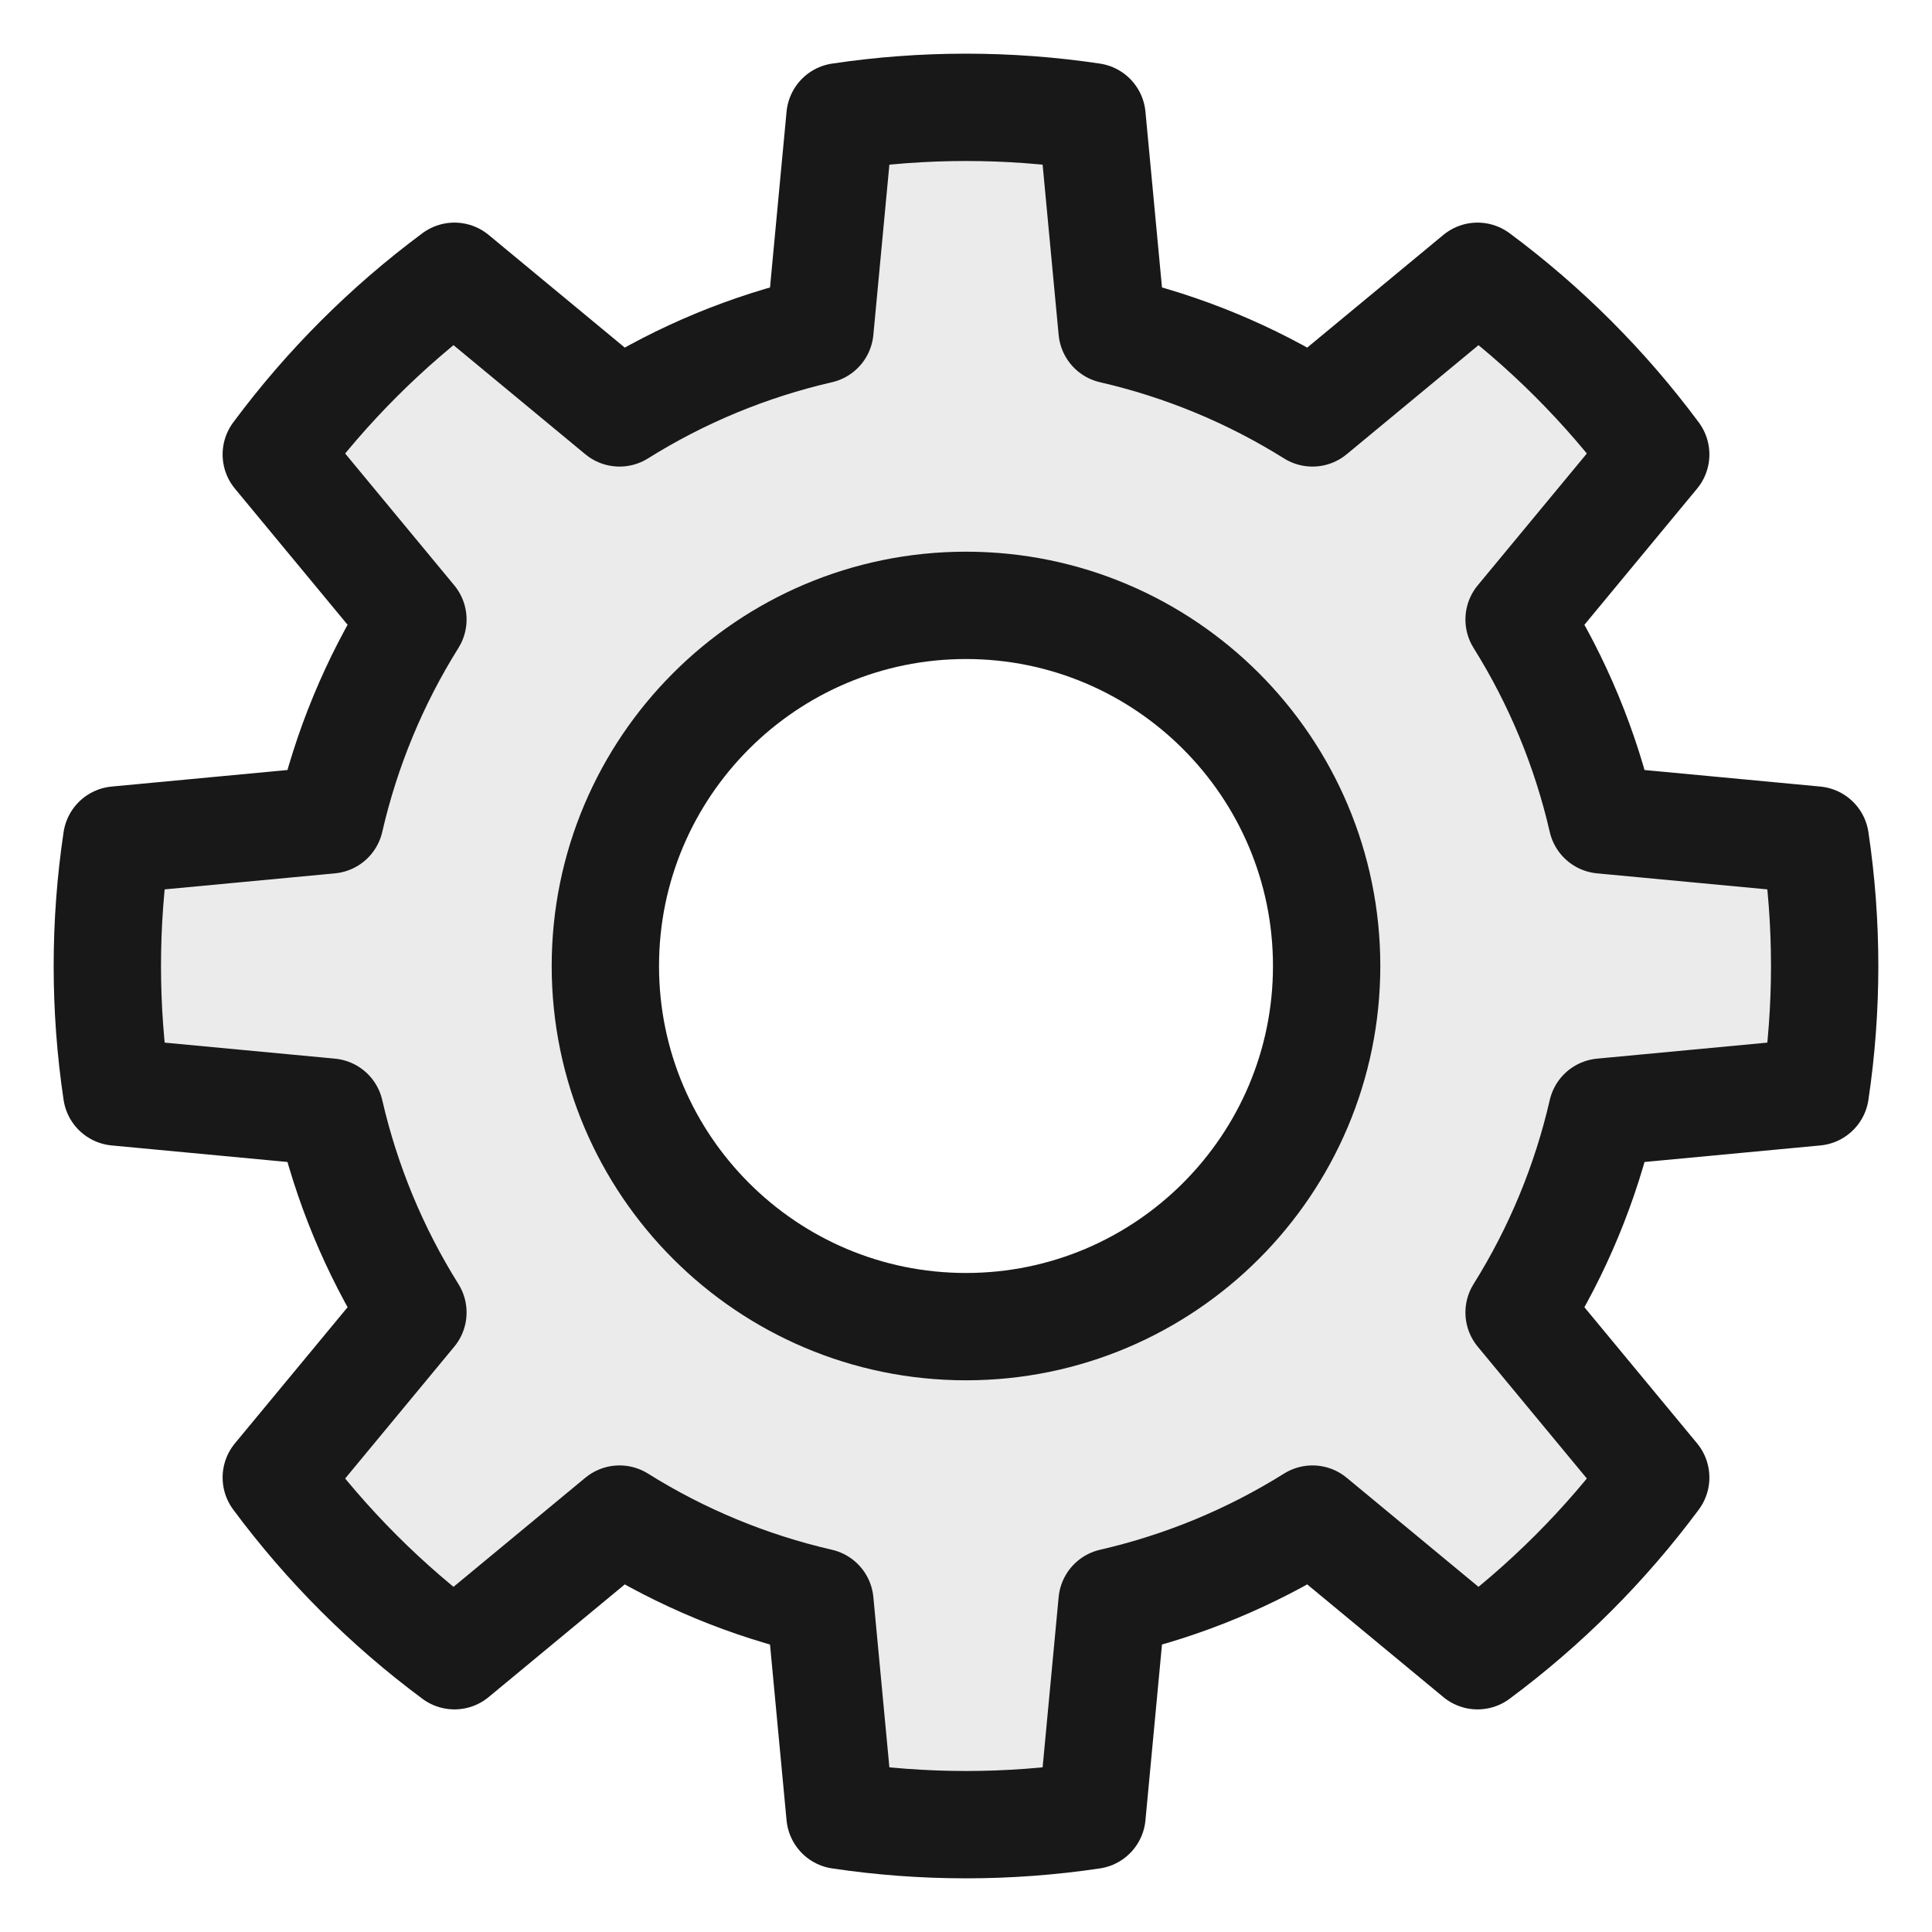
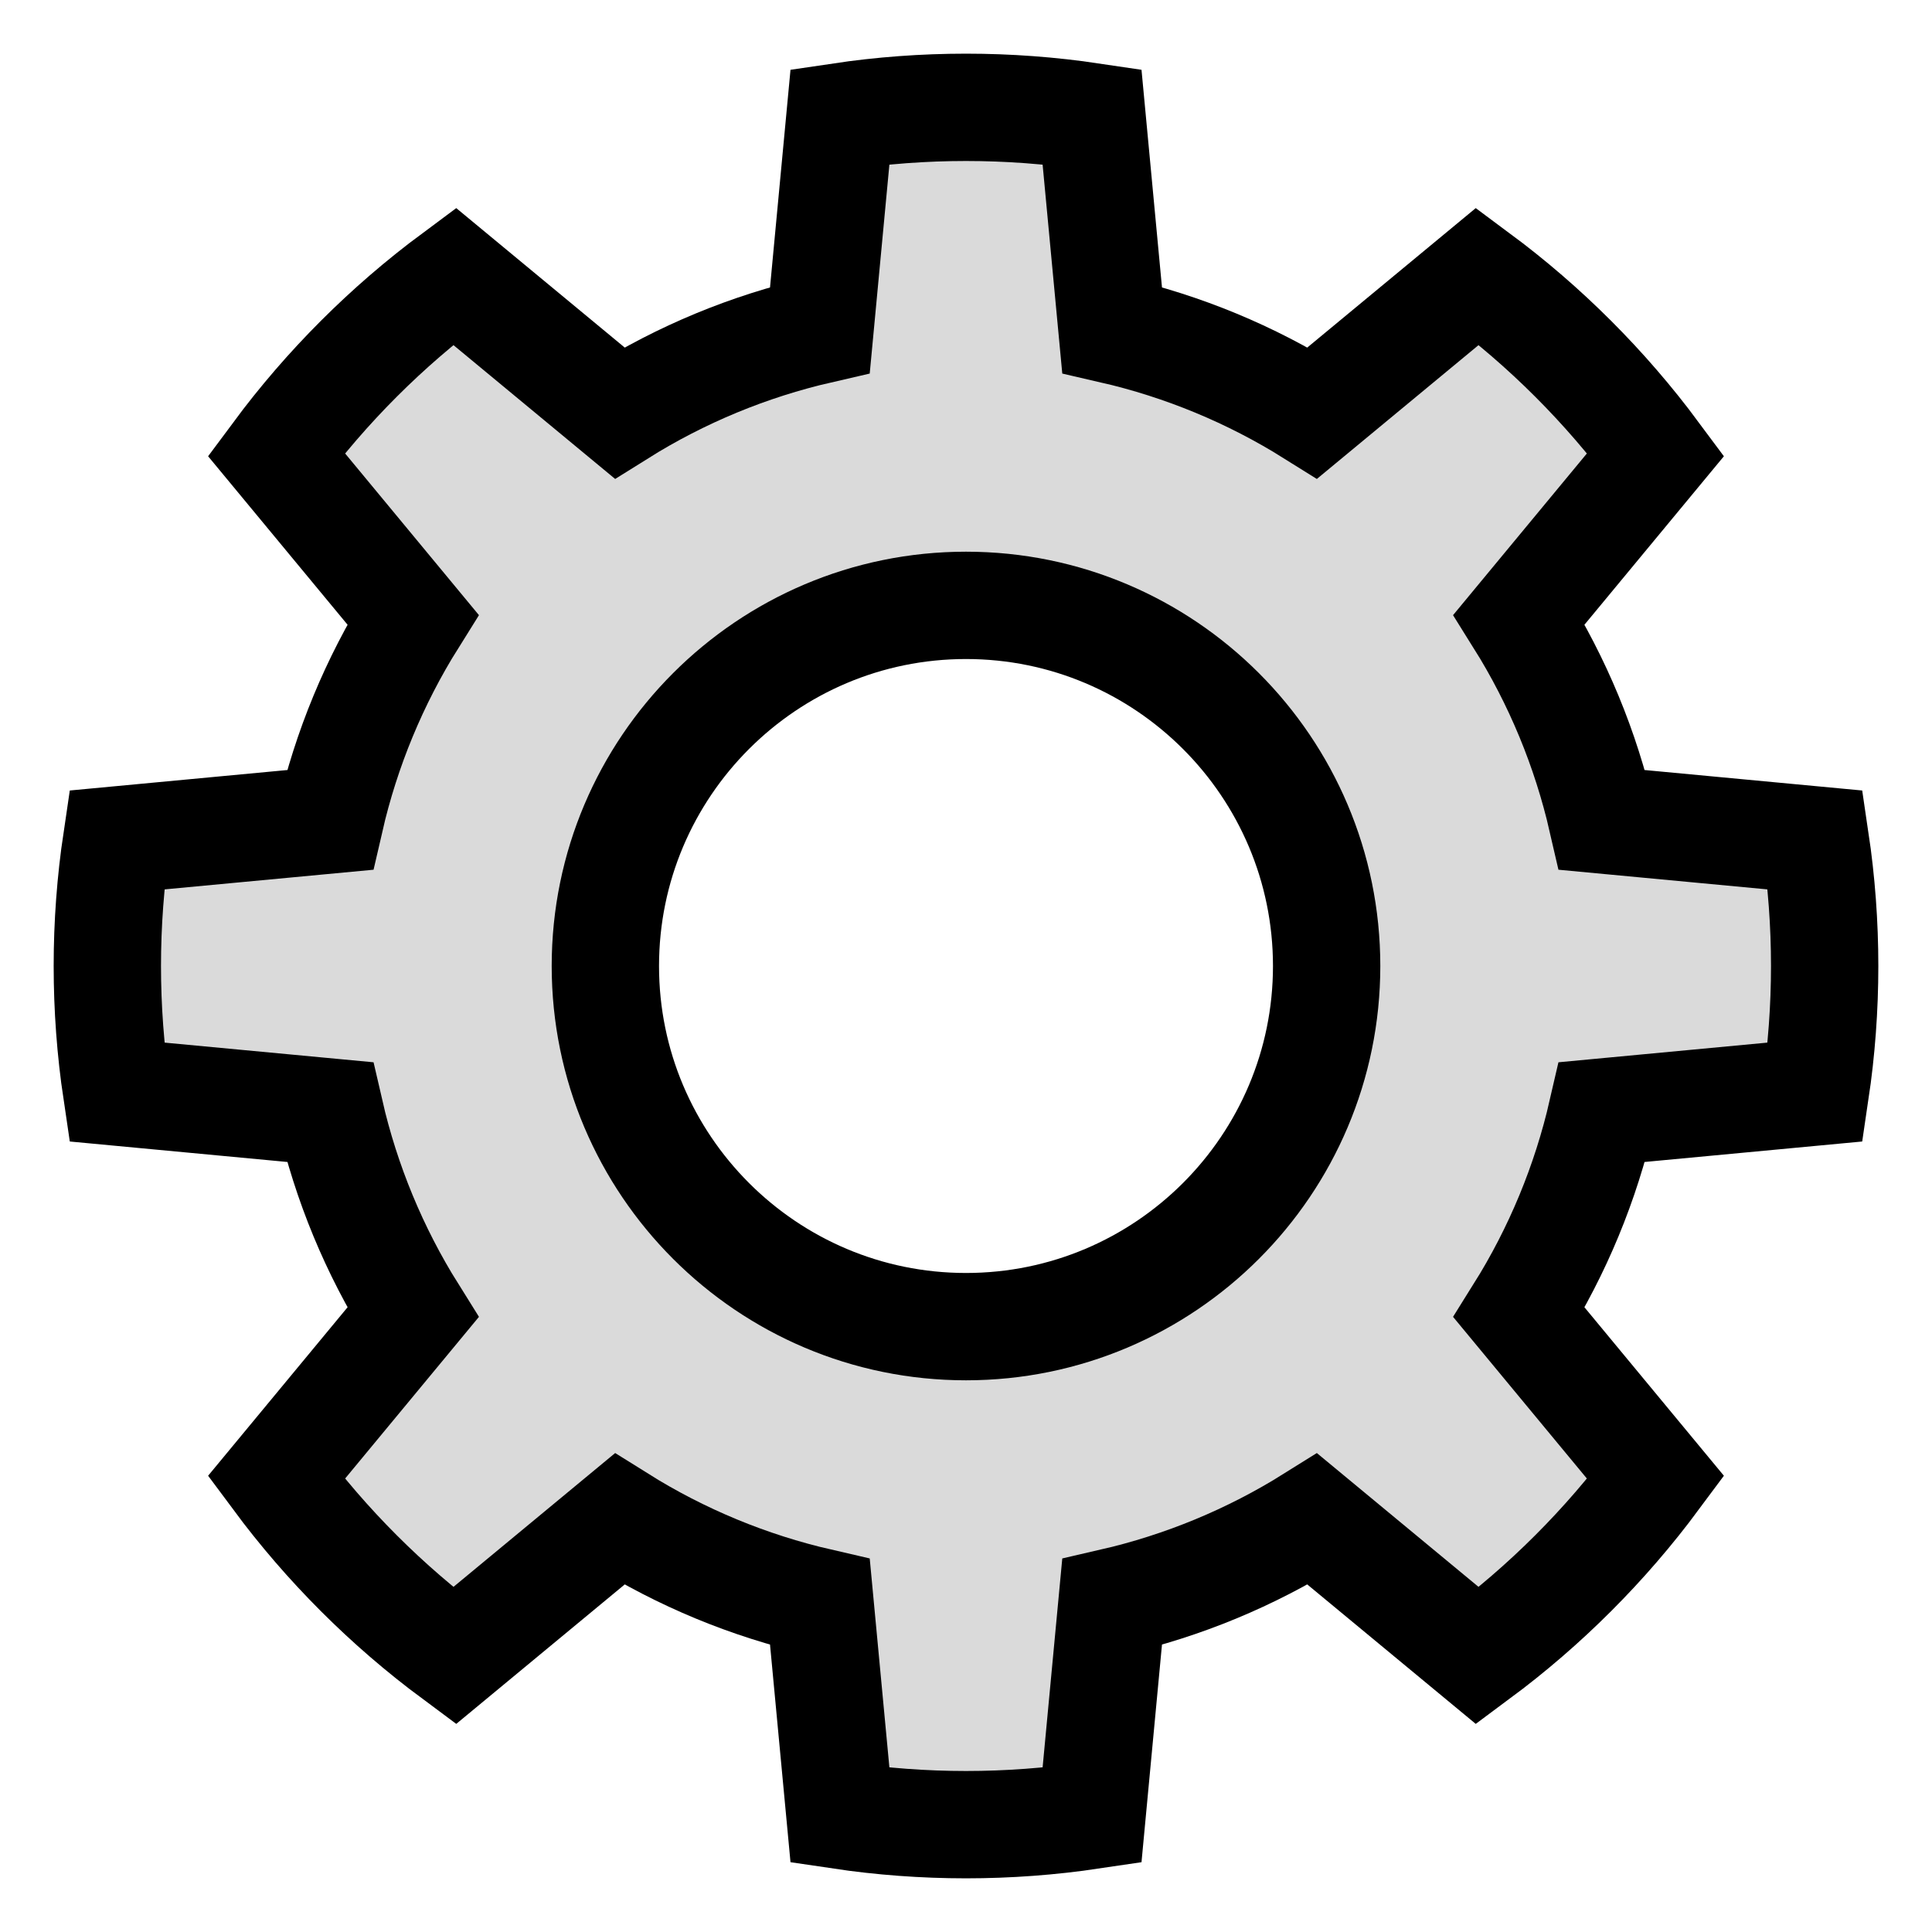
- <svg xmlns="http://www.w3.org/2000/svg" width="100%" height="100%" viewBox="0 0 18 18" version="1.1" xml:space="preserve" style="fill-rule:evenodd;clip-rule:evenodd;stroke-linejoin:round;stroke-miterlimit:1.414;">
-   <path d="M10.174,1.087c-0.778,-0.116 -1.57,-0.116 -2.348,0l-0.187,1.987c-0.661,0.152 -1.292,0.413 -1.867,0.773l-1.538,-1.273c-0.632,0.469 -1.191,1.028 -1.66,1.66l1.273,1.538c-0.36,0.575 -0.621,1.206 -0.773,1.867l-1.987,0.187c-0.116,0.778 -0.116,1.57 0,2.348l1.987,0.187c0.152,0.661 0.413,1.292 0.773,1.867l-1.273,1.538c0.469,0.632 1.028,1.191 1.66,1.66l1.538,-1.273c0.575,0.36 1.206,0.621 1.867,0.773l0.187,1.987c0.778,0.116 1.57,0.116 2.348,0l0.187,-1.987c0.661,-0.152 1.292,-0.413 1.867,-0.773l1.538,1.273c0.632,-0.469 1.191,-1.028 1.66,-1.66l-1.273,-1.538c0.36,-0.575 0.621,-1.206 0.773,-1.867l1.987,-0.187c0.116,-0.778 0.116,-1.57 0,-2.348l-1.987,-0.187c-0.152,-0.661 -0.413,-1.292 -0.773,-1.867l1.273,-1.538c-0.469,-0.632 -1.028,-1.191 -1.66,-1.66l-1.538,1.273c-0.575,-0.36 -1.206,-0.621 -1.867,-0.773l-0.187,-1.987Zm-1.174,4.553c1.854,0 3.36,1.506 3.36,3.36c0,1.854 -1.506,3.36 -3.36,3.36c-1.854,0 -3.36,-1.506 -3.36,-3.36c0,-1.854 1.506,-3.36 3.36,-3.36Z" style="fill:#ebebeb;stroke:#181818;stroke-width:1px;" />
+ <svg xmlns="http://www.w3.org/2000/svg" width="18px" height="18px">
+   <g style="">
+     <path d="M10.174,1.087 C9.396,0.971,8.604,0.971,7.826,1.087 L7.639,3.074 C6.978,3.226,6.347,3.487,5.772,3.847 L4.234,2.574 C3.602,3.043,3.043,3.602,2.574,4.234 L3.847,5.772 C3.487,6.347,3.226,6.978,3.074,7.639 L1.087,7.826 C0.971,8.604,0.971,9.396,1.087,10.174 L3.074,10.361 C3.226,11.022,3.487,11.653,3.847,12.228 L2.574,13.766 C3.043,14.398,3.602,14.957,4.234,15.426 L5.772,14.153 C6.347,14.513,6.978,14.774,7.639,14.926 L7.826,16.913 C8.604,17.029,9.396,17.029,10.174,16.913 L10.361,14.926 C11.022,14.774,11.653,14.513,12.228,14.153 L13.766,15.426 C14.398,14.957,14.957,14.398,15.426,13.766 L14.153,12.228 C14.513,11.653,14.774,11.022,14.926,10.361 L16.913,10.174 C17.029,9.396,17.029,8.604,16.913,7.826 L14.926,7.639 C14.774,6.978,14.513,6.347,14.153,5.772 L15.426,4.234 C14.957,3.602,14.398,3.043,13.766,2.574 L12.228,3.847 C11.653,3.487,11.022,3.226,10.361,3.074 Z M9,5.64 C10.854,5.64,12.36,7.146,12.36,9 C12.36,10.854,10.854,12.36,9,12.36 C7.146,12.36,5.64,10.854,5.64,9 C5.64,7.146,7.146,5.64,9,5.64 Z " style="fill: rgba(218, 218, 218, 1); stroke-width: 1px; stroke: rgba(0, 0, 0, 1); " fill="#e1e1e1" stroke="#000000" stroke-width="1" />
+   </g>
</svg>
